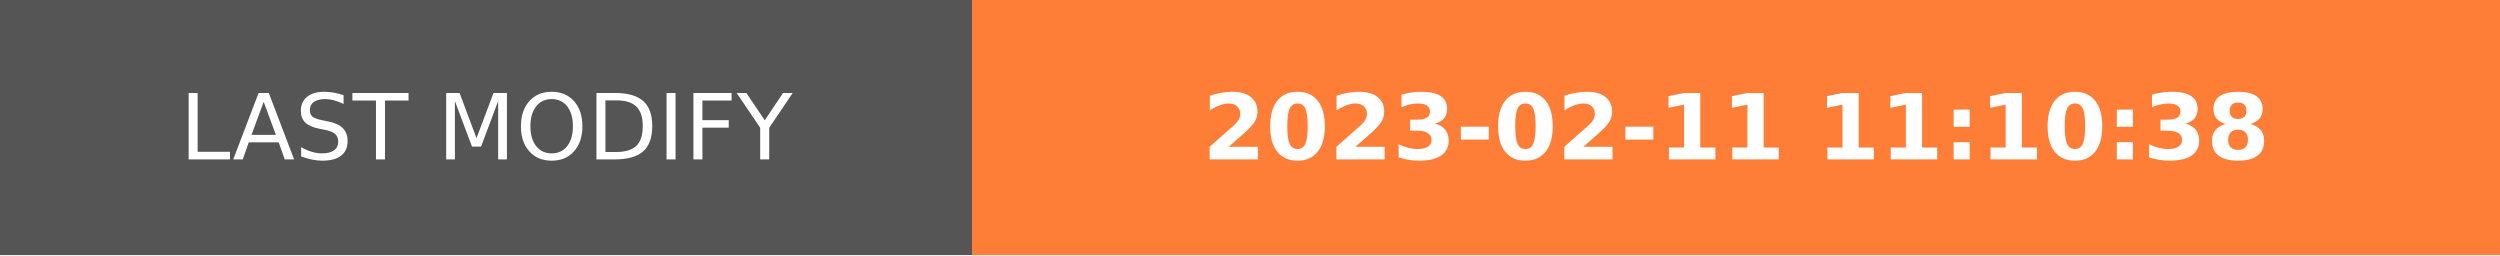
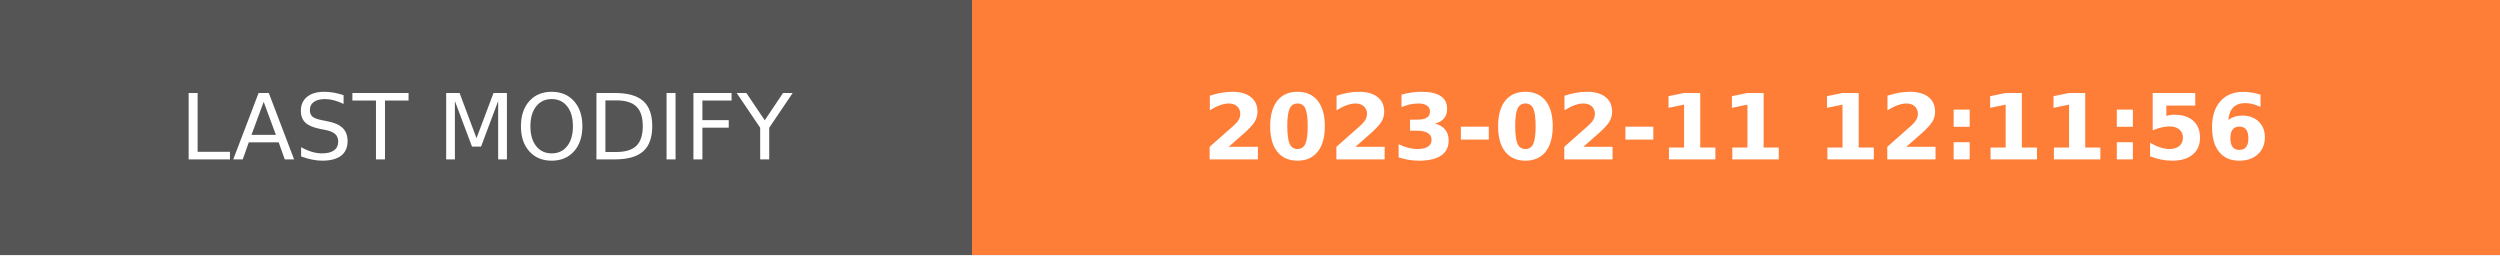
- <svg xmlns="http://www.w3.org/2000/svg" width="274.5" height="28" role="img" aria-label="LAST MODIFY: 2023-02-11 11:10:38">
+ <svg xmlns="http://www.w3.org/2000/svg" width="274.5" height="28" role="img" aria-label="LAST MODIFY: 2023-02-11 12:11:56">
  <g shape-rendering="crispEdges">
    <rect width="106.75" height="28" fill="#555" />
    <rect x="106.75" width="167.75" height="28" fill="#fe7d37" />
  </g>
  <g fill="#fff" text-anchor="middle" font-family="Verdana,Geneva,DejaVu Sans,sans-serif" text-rendering="geometricPrecision" font-size="100">
    <text transform="scale(.1)" x="533.75" y="175" textLength="827.5" fill="#fff">LAST MODIFY</text>
-     <text transform="scale(.1)" x="1906.25" y="175" textLength="1437.5" fill="#fff" font-weight="bold">2023-02-11 11:10:38</text>
+     <text transform="scale(.1)" x="1906.25" y="175" textLength="1437.5" fill="#fff" font-weight="bold">2023-02-11 12:11:56</text>
  </g>
</svg>
